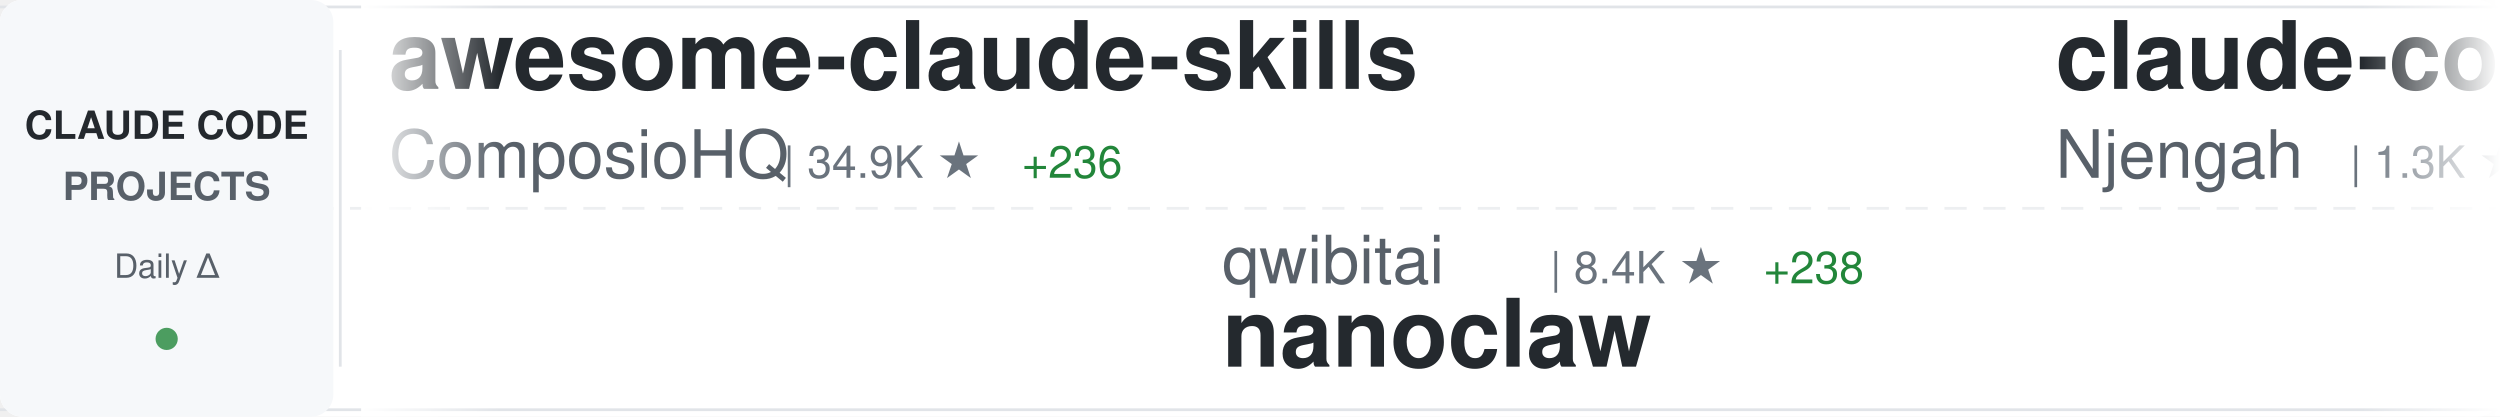
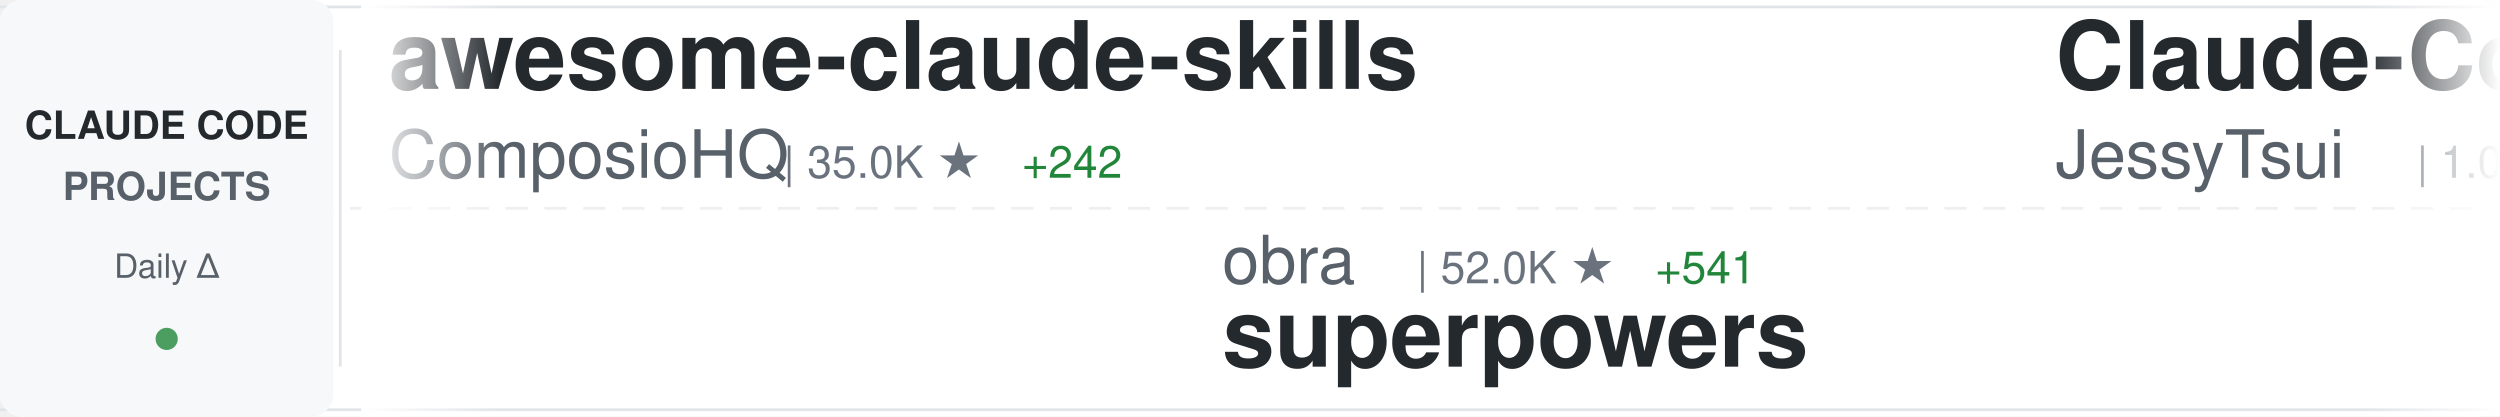
<svg xmlns="http://www.w3.org/2000/svg" width="900" height="150">
  <defs>
    <linearGradient id="awesomeLeftFade" x1="0%" y1="0%" x2="100%" y2="0%">
      <stop offset="0%" style="stop-color:#ffffff;stop-opacity:1" />
      <stop offset="100%" style="stop-color:#ffffff;stop-opacity:0" />
    </linearGradient>
    <linearGradient id="awesomeRightFade" x1="0%" y1="0%" x2="100%" y2="0%">
      <stop offset="0%" style="stop-color:#ffffff;stop-opacity:0" />
      <stop offset="100%" style="stop-color:#ffffff;stop-opacity:1" />
    </linearGradient>
  </defs>
  <rect width="900" height="150" fill="#ffffff" rx="8" />
  <rect x="0" y="2" width="900" height="1" fill="#e1e4e8" />
  <rect x="0" y="147" width="900" height="1" fill="#e1e4e8" />
  <line x1="0" y1="75" x2="900" y2="75" stroke="#e1e4e8" stroke-width="1" stroke-dasharray="8 6" opacity="0.6" />
  <rect x="0" y="0" width="120" height="150" fill="#f6f8fa" rx="8" />
  <text x="60" y="50" font-family="-apple-system, BlinkMacSystemFont, 'Segoe UI', Helvetica, Arial, sans-serif" font-size="14" font-weight="600" fill="#24292e" text-anchor="middle">CLAUDE CODE</text>
  <text x="60" y="72" font-family="-apple-system, BlinkMacSystemFont, 'Segoe UI', Helvetica, Arial, sans-serif" font-size="14" font-weight="600" fill="#586069" text-anchor="middle">PROJECTS</text>
  <text x="60" y="100" font-family="-apple-system, BlinkMacSystemFont, 'Segoe UI', Helvetica, Arial, sans-serif" font-size="12" font-weight="500" fill="#586069" text-anchor="middle">Daily Δ</text>
  <circle cx="60" cy="122" r="4" fill="#22863a" opacity="0.8" />
  <rect x="122" y="18" width="1" height="114" fill="#e1e4e8" />
  <clipPath id="awesomeTickerClip">
    <rect x="130" y="0" width="770" height="150" />
  </clipPath>
  <g clip-path="url(#awesomeTickerClip)">
    <g id="awesomeTickerItems">
      <animateTransform attributeName="transform" attributeType="XML" type="translate" from="0 0" to="-3000 0" dur="54s" repeatCount="indefinite" />
      <g transform="translate(0, 0)">
        <text x="140" y="32" font-family="-apple-system, BlinkMacSystemFont, 'Segoe UI', Helvetica, Arial, sans-serif" font-size="34" font-weight="600" fill="#24292e">awesome-claude-skills</text>
        <text x="140" y="64" font-family="-apple-system, BlinkMacSystemFont, 'Segoe UI', Helvetica, Arial, sans-serif" font-size="24" font-weight="400" fill="#586069">ComposioHQ</text>
-         <text x="282" y="64" font-family="-apple-system, BlinkMacSystemFont, 'Segoe UI', Helvetica, Arial, sans-serif" font-size="16" font-weight="500" fill="#6a737d">| 34.9K ★</text>
-         <text x="368" y="64" font-family="-apple-system, BlinkMacSystemFont, 'Segoe UI', Helvetica, Arial, sans-serif" font-size="16" font-weight="500" fill="#22863a"> +236</text>
+         <text x="282" y="64" font-family="-apple-system, BlinkMacSystemFont, 'Segoe UI', Helvetica, Arial, sans-serif" font-size="16" font-weight="500" fill="#6a737d">| 35.0K ★</text>
+         <text x="368" y="64" font-family="-apple-system, BlinkMacSystemFont, 'Segoe UI', Helvetica, Arial, sans-serif" font-size="16" font-weight="500" fill="#22863a"> +242</text>
      </g>
      <g transform="translate(300, 0)">
-         <text x="140" y="102" font-family="-apple-system, BlinkMacSystemFont, 'Segoe UI', Helvetica, Arial, sans-serif" font-size="24" font-weight="400" fill="#586069">qwibitai</text>
-         <text x="258" y="102" font-family="-apple-system, BlinkMacSystemFont, 'Segoe UI', Helvetica, Arial, sans-serif" font-size="16" font-weight="500" fill="#6a737d">| 8.4K ★</text>
-         <text x="335" y="102" font-family="-apple-system, BlinkMacSystemFont, 'Segoe UI', Helvetica, Arial, sans-serif" font-size="16" font-weight="500" fill="#22863a"> +238</text>
-         <text x="140" y="132" font-family="-apple-system, BlinkMacSystemFont, 'Segoe UI', Helvetica, Arial, sans-serif" font-size="34" font-weight="600" fill="#24292e">nanoclaw</text>
+         <text x="140" y="102" font-family="-apple-system, BlinkMacSystemFont, 'Segoe UI', Helvetica, Arial, sans-serif" font-size="24" font-weight="400" fill="#586069">obra</text>
+         <text x="210" y="102" font-family="-apple-system, BlinkMacSystemFont, 'Segoe UI', Helvetica, Arial, sans-serif" font-size="16" font-weight="500" fill="#6a737d">| 52.0K ★</text>
+         <text x="296" y="102" font-family="-apple-system, BlinkMacSystemFont, 'Segoe UI', Helvetica, Arial, sans-serif" font-size="16" font-weight="500" fill="#22863a"> +541</text>
+         <text x="140" y="132" font-family="-apple-system, BlinkMacSystemFont, 'Segoe UI', Helvetica, Arial, sans-serif" font-size="34" font-weight="600" fill="#24292e">superpowers</text>
      </g>
      <g transform="translate(600, 0)">
-         <text x="140" y="32" font-family="-apple-system, BlinkMacSystemFont, 'Segoe UI', Helvetica, Arial, sans-serif" font-size="34" font-weight="600" fill="#24292e">claude-code-cheat-sheet</text>
-         <text x="140" y="64" font-family="-apple-system, BlinkMacSystemFont, 'Segoe UI', Helvetica, Arial, sans-serif" font-size="24" font-weight="400" fill="#586069">Njengah</text>
-         <text x="246" y="64" font-family="-apple-system, BlinkMacSystemFont, 'Segoe UI', Helvetica, Arial, sans-serif" font-size="16" font-weight="500" fill="#6a737d">| 1.3K ★</text>
-         <text x="323" y="64" font-family="-apple-system, BlinkMacSystemFont, 'Segoe UI', Helvetica, Arial, sans-serif" font-size="16" font-weight="500" fill="#22863a"> +3</text>
+         <text x="140" y="32" font-family="-apple-system, BlinkMacSystemFont, 'Segoe UI', Helvetica, Arial, sans-serif" font-size="34" font-weight="600" fill="#24292e">Claude-Code-Remote</text>
+         <text x="140" y="64" font-family="-apple-system, BlinkMacSystemFont, 'Segoe UI', Helvetica, Arial, sans-serif" font-size="24" font-weight="400" fill="#586069">JessyTsui</text>
+         <text x="270" y="64" font-family="-apple-system, BlinkMacSystemFont, 'Segoe UI', Helvetica, Arial, sans-serif" font-size="16" font-weight="500" fill="#6a737d">| 1.0K ★</text>
+         <text x="347" y="64" font-family="-apple-system, BlinkMacSystemFont, 'Segoe UI', Helvetica, Arial, sans-serif" font-size="16" font-weight="500" fill="#22863a"> +5</text>
      </g>
      <g transform="translate(900, 0)">
-         <text x="140" y="102" font-family="-apple-system, BlinkMacSystemFont, 'Segoe UI', Helvetica, Arial, sans-serif" font-size="24" font-weight="400" fill="#586069">numman-ali</text>
-         <text x="282" y="102" font-family="-apple-system, BlinkMacSystemFont, 'Segoe UI', Helvetica, Arial, sans-serif" font-size="16" font-weight="500" fill="#6a737d">| 8.3K ★</text>
-         <text x="359" y="102" font-family="-apple-system, BlinkMacSystemFont, 'Segoe UI', Helvetica, Arial, sans-serif" font-size="16" font-weight="500" fill="#22863a"> +19</text>
-         <text x="140" y="132" font-family="-apple-system, BlinkMacSystemFont, 'Segoe UI', Helvetica, Arial, sans-serif" font-size="34" font-weight="600" fill="#24292e">openskills</text>
+         <text x="140" y="102" font-family="-apple-system, BlinkMacSystemFont, 'Segoe UI', Helvetica, Arial, sans-serif" font-size="24" font-weight="400" fill="#586069">winfunc</text>
+         <text x="246" y="102" font-family="-apple-system, BlinkMacSystemFont, 'Segoe UI', Helvetica, Arial, sans-serif" font-size="16" font-weight="500" fill="#6a737d">| 20.5K ★</text>
+         <text x="332" y="102" font-family="-apple-system, BlinkMacSystemFont, 'Segoe UI', Helvetica, Arial, sans-serif" font-size="16" font-weight="500" fill="#22863a"> +12</text>
+         <text x="140" y="132" font-family="-apple-system, BlinkMacSystemFont, 'Segoe UI', Helvetica, Arial, sans-serif" font-size="34" font-weight="600" fill="#24292e">opcode</text>
      </g>
      <g transform="translate(1200, 0)">
-         <text x="140" y="32" font-family="-apple-system, BlinkMacSystemFont, 'Segoe UI', Helvetica, Arial, sans-serif" font-size="34" font-weight="600" fill="#24292e">Personal_AI_Infrastructu...</text>
-         <text x="140" y="64" font-family="-apple-system, BlinkMacSystemFont, 'Segoe UI', Helvetica, Arial, sans-serif" font-size="24" font-weight="400" fill="#586069">danielmiessler</text>
-         <text x="330" y="64" font-family="-apple-system, BlinkMacSystemFont, 'Segoe UI', Helvetica, Arial, sans-serif" font-size="16" font-weight="500" fill="#6a737d">| 8.4K ★</text>
-         <text x="407" y="64" font-family="-apple-system, BlinkMacSystemFont, 'Segoe UI', Helvetica, Arial, sans-serif" font-size="16" font-weight="500" fill="#22863a"> +86</text>
+         <text x="140" y="32" font-family="-apple-system, BlinkMacSystemFont, 'Segoe UI', Helvetica, Arial, sans-serif" font-size="34" font-weight="600" fill="#24292e">idea-claude-code-gui</text>
+         <text x="140" y="64" font-family="-apple-system, BlinkMacSystemFont, 'Segoe UI', Helvetica, Arial, sans-serif" font-size="24" font-weight="400" fill="#586069">zhukunpenglinyutong</text>
+         <text x="390" y="64" font-family="-apple-system, BlinkMacSystemFont, 'Segoe UI', Helvetica, Arial, sans-serif" font-size="16" font-weight="500" fill="#6a737d">| 1.2K ★</text>
+         <text x="467" y="64" font-family="-apple-system, BlinkMacSystemFont, 'Segoe UI', Helvetica, Arial, sans-serif" font-size="16" font-weight="500" fill="#22863a"> +4</text>
      </g>
      <g transform="translate(1500, 0)">
-         <text x="140" y="102" font-family="-apple-system, BlinkMacSystemFont, 'Segoe UI', Helvetica, Arial, sans-serif" font-size="24" font-weight="400" fill="#586069">anthropics</text>
-         <text x="282" y="102" font-family="-apple-system, BlinkMacSystemFont, 'Segoe UI', Helvetica, Arial, sans-serif" font-size="16" font-weight="500" fill="#6a737d">| 70.1K ★</text>
-         <text x="368" y="102" font-family="-apple-system, BlinkMacSystemFont, 'Segoe UI', Helvetica, Arial, sans-serif" font-size="16" font-weight="500" fill="#22863a"> +420</text>
-         <text x="140" y="132" font-family="-apple-system, BlinkMacSystemFont, 'Segoe UI', Helvetica, Arial, sans-serif" font-size="34" font-weight="600" fill="#24292e">skills</text>
+         <text x="140" y="102" font-family="-apple-system, BlinkMacSystemFont, 'Segoe UI', Helvetica, Arial, sans-serif" font-size="24" font-weight="400" fill="#586069">carlvellotti</text>
+         <text x="306" y="102" font-family="-apple-system, BlinkMacSystemFont, 'Segoe UI', Helvetica, Arial, sans-serif" font-size="16" font-weight="500" fill="#6a737d">| 1.3K ★</text>
+         <text x="383" y="102" font-family="-apple-system, BlinkMacSystemFont, 'Segoe UI', Helvetica, Arial, sans-serif" font-size="16" font-weight="500" fill="#22863a"> +11</text>
+         <text x="140" y="132" font-family="-apple-system, BlinkMacSystemFont, 'Segoe UI', Helvetica, Arial, sans-serif" font-size="34" font-weight="600" fill="#24292e">claude-code-pm-course</text>
      </g>
      <g transform="translate(1800, 0)">
-         <text x="140" y="32" font-family="-apple-system, BlinkMacSystemFont, 'Segoe UI', Helvetica, Arial, sans-serif" font-size="34" font-weight="600" fill="#24292e">happy</text>
-         <text x="140" y="64" font-family="-apple-system, BlinkMacSystemFont, 'Segoe UI', Helvetica, Arial, sans-serif" font-size="24" font-weight="400" fill="#586069">slopus</text>
-         <text x="234" y="64" font-family="-apple-system, BlinkMacSystemFont, 'Segoe UI', Helvetica, Arial, sans-serif" font-size="16" font-weight="500" fill="#6a737d">| 12.0K ★</text>
-         <text x="320" y="64" font-family="-apple-system, BlinkMacSystemFont, 'Segoe UI', Helvetica, Arial, sans-serif" font-size="16" font-weight="500" fill="#22863a"> +126</text>
+         <text x="140" y="32" font-family="-apple-system, BlinkMacSystemFont, 'Segoe UI', Helvetica, Arial, sans-serif" font-size="34" font-weight="600" fill="#24292e">my-claude-code-setup</text>
+         <text x="140" y="64" font-family="-apple-system, BlinkMacSystemFont, 'Segoe UI', Helvetica, Arial, sans-serif" font-size="24" font-weight="400" fill="#586069">centminmod</text>
+         <text x="282" y="64" font-family="-apple-system, BlinkMacSystemFont, 'Segoe UI', Helvetica, Arial, sans-serif" font-size="16" font-weight="500" fill="#6a737d">| 1.9K ★</text>
+         <text x="359" y="64" font-family="-apple-system, BlinkMacSystemFont, 'Segoe UI', Helvetica, Arial, sans-serif" font-size="16" font-weight="500" fill="#22863a"> +8</text>
      </g>
      <g transform="translate(2100, 0)">
-         <text x="140" y="102" font-family="-apple-system, BlinkMacSystemFont, 'Segoe UI', Helvetica, Arial, sans-serif" font-size="24" font-weight="400" fill="#586069">https-deeplearning-ai</text>
-         <text x="414" y="102" font-family="-apple-system, BlinkMacSystemFont, 'Segoe UI', Helvetica, Arial, sans-serif" font-size="16" font-weight="500" fill="#6a737d">| 408 ★</text>
-         <text x="482" y="102" font-family="-apple-system, BlinkMacSystemFont, 'Segoe UI', Helvetica, Arial, sans-serif" font-size="16" font-weight="500" fill="#22863a"> +3</text>
-         <text x="140" y="132" font-family="-apple-system, BlinkMacSystemFont, 'Segoe UI', Helvetica, Arial, sans-serif" font-size="34" font-weight="600" fill="#24292e">sc-claude-code-files</text>
+         <text x="140" y="102" font-family="-apple-system, BlinkMacSystemFont, 'Segoe UI', Helvetica, Arial, sans-serif" font-size="24" font-weight="400" fill="#586069">wshobson</text>
+         <text x="258" y="102" font-family="-apple-system, BlinkMacSystemFont, 'Segoe UI', Helvetica, Arial, sans-serif" font-size="16" font-weight="500" fill="#6a737d">| 28.7K ★</text>
+         <text x="344" y="102" font-family="-apple-system, BlinkMacSystemFont, 'Segoe UI', Helvetica, Arial, sans-serif" font-size="16" font-weight="500" fill="#22863a"> +58</text>
+         <text x="140" y="132" font-family="-apple-system, BlinkMacSystemFont, 'Segoe UI', Helvetica, Arial, sans-serif" font-size="34" font-weight="600" fill="#24292e">agents</text>
      </g>
      <g transform="translate(2400, 0)">
-         <text x="140" y="32" font-family="-apple-system, BlinkMacSystemFont, 'Segoe UI', Helvetica, Arial, sans-serif" font-size="34" font-weight="600" fill="#24292e">superdesign</text>
-         <text x="140" y="64" font-family="-apple-system, BlinkMacSystemFont, 'Segoe UI', Helvetica, Arial, sans-serif" font-size="24" font-weight="400" fill="#586069">superdesigndev</text>
-         <text x="330" y="64" font-family="-apple-system, BlinkMacSystemFont, 'Segoe UI', Helvetica, Arial, sans-serif" font-size="16" font-weight="500" fill="#6a737d">| 6.0K ★</text>
-         <text x="407" y="64" font-family="-apple-system, BlinkMacSystemFont, 'Segoe UI', Helvetica, Arial, sans-serif" font-size="16" font-weight="500" fill="#22863a"> +3</text>
+         <text x="140" y="32" font-family="-apple-system, BlinkMacSystemFont, 'Segoe UI', Helvetica, Arial, sans-serif" font-size="34" font-weight="600" fill="#24292e">claude-code-reverse</text>
+         <text x="140" y="64" font-family="-apple-system, BlinkMacSystemFont, 'Segoe UI', Helvetica, Arial, sans-serif" font-size="24" font-weight="400" fill="#586069">Yuyz0112</text>
+         <text x="258" y="64" font-family="-apple-system, BlinkMacSystemFont, 'Segoe UI', Helvetica, Arial, sans-serif" font-size="16" font-weight="500" fill="#6a737d">| 2.1K ★</text>
+         <text x="335" y="64" font-family="-apple-system, BlinkMacSystemFont, 'Segoe UI', Helvetica, Arial, sans-serif" font-size="16" font-weight="500" fill="#22863a"> +2</text>
      </g>
      <g transform="translate(2700, 0)">
-         <text x="140" y="102" font-family="-apple-system, BlinkMacSystemFont, 'Segoe UI', Helvetica, Arial, sans-serif" font-size="24" font-weight="400" fill="#586069">router-for-me</text>
-         <text x="318" y="102" font-family="-apple-system, BlinkMacSystemFont, 'Segoe UI', Helvetica, Arial, sans-serif" font-size="16" font-weight="500" fill="#6a737d">| 10.7K ★</text>
-         <text x="404" y="102" font-family="-apple-system, BlinkMacSystemFont, 'Segoe UI', Helvetica, Arial, sans-serif" font-size="16" font-weight="500" fill="#22863a"> +95</text>
-         <text x="140" y="132" font-family="-apple-system, BlinkMacSystemFont, 'Segoe UI', Helvetica, Arial, sans-serif" font-size="34" font-weight="600" fill="#24292e">CLIProxyAPI</text>
+         <text x="140" y="102" font-family="-apple-system, BlinkMacSystemFont, 'Segoe UI', Helvetica, Arial, sans-serif" font-size="24" font-weight="400" fill="#586069">ericbuess</text>
+         <text x="270" y="102" font-family="-apple-system, BlinkMacSystemFont, 'Segoe UI', Helvetica, Arial, sans-serif" font-size="16" font-weight="500" fill="#6a737d">| 681 ★</text>
+         <text x="338" y="102" font-family="-apple-system, BlinkMacSystemFont, 'Segoe UI', Helvetica, Arial, sans-serif" font-size="16" font-weight="500" fill="#22863a"> +1</text>
+         <text x="140" y="132" font-family="-apple-system, BlinkMacSystemFont, 'Segoe UI', Helvetica, Arial, sans-serif" font-size="34" font-weight="600" fill="#24292e">claude-code-docs</text>
      </g>
      <g transform="translate(3000, 0)">
        <text x="140" y="32" font-family="-apple-system, BlinkMacSystemFont, 'Segoe UI', Helvetica, Arial, sans-serif" font-size="34" font-weight="600" fill="#24292e">awesome-claude-skills</text>
        <text x="140" y="64" font-family="-apple-system, BlinkMacSystemFont, 'Segoe UI', Helvetica, Arial, sans-serif" font-size="24" font-weight="400" fill="#586069">ComposioHQ</text>
-         <text x="282" y="64" font-family="-apple-system, BlinkMacSystemFont, 'Segoe UI', Helvetica, Arial, sans-serif" font-size="16" font-weight="500" fill="#6a737d">| 34.9K ★</text>
-         <text x="368" y="64" font-family="-apple-system, BlinkMacSystemFont, 'Segoe UI', Helvetica, Arial, sans-serif" font-size="16" font-weight="500" fill="#22863a"> +236</text>
+         <text x="282" y="64" font-family="-apple-system, BlinkMacSystemFont, 'Segoe UI', Helvetica, Arial, sans-serif" font-size="16" font-weight="500" fill="#6a737d">| 35.0K ★</text>
+         <text x="368" y="64" font-family="-apple-system, BlinkMacSystemFont, 'Segoe UI', Helvetica, Arial, sans-serif" font-size="16" font-weight="500" fill="#22863a"> +242</text>
      </g>
      <g transform="translate(3300, 0)">
-         <text x="140" y="102" font-family="-apple-system, BlinkMacSystemFont, 'Segoe UI', Helvetica, Arial, sans-serif" font-size="24" font-weight="400" fill="#586069">qwibitai</text>
-         <text x="258" y="102" font-family="-apple-system, BlinkMacSystemFont, 'Segoe UI', Helvetica, Arial, sans-serif" font-size="16" font-weight="500" fill="#6a737d">| 8.4K ★</text>
-         <text x="335" y="102" font-family="-apple-system, BlinkMacSystemFont, 'Segoe UI', Helvetica, Arial, sans-serif" font-size="16" font-weight="500" fill="#22863a"> +238</text>
-         <text x="140" y="132" font-family="-apple-system, BlinkMacSystemFont, 'Segoe UI', Helvetica, Arial, sans-serif" font-size="34" font-weight="600" fill="#24292e">nanoclaw</text>
+         <text x="140" y="102" font-family="-apple-system, BlinkMacSystemFont, 'Segoe UI', Helvetica, Arial, sans-serif" font-size="24" font-weight="400" fill="#586069">obra</text>
+         <text x="210" y="102" font-family="-apple-system, BlinkMacSystemFont, 'Segoe UI', Helvetica, Arial, sans-serif" font-size="16" font-weight="500" fill="#6a737d">| 52.0K ★</text>
+         <text x="296" y="102" font-family="-apple-system, BlinkMacSystemFont, 'Segoe UI', Helvetica, Arial, sans-serif" font-size="16" font-weight="500" fill="#22863a"> +541</text>
+         <text x="140" y="132" font-family="-apple-system, BlinkMacSystemFont, 'Segoe UI', Helvetica, Arial, sans-serif" font-size="34" font-weight="600" fill="#24292e">superpowers</text>
      </g>
      <g transform="translate(3600, 0)">
-         <text x="140" y="32" font-family="-apple-system, BlinkMacSystemFont, 'Segoe UI', Helvetica, Arial, sans-serif" font-size="34" font-weight="600" fill="#24292e">claude-code-cheat-sheet</text>
-         <text x="140" y="64" font-family="-apple-system, BlinkMacSystemFont, 'Segoe UI', Helvetica, Arial, sans-serif" font-size="24" font-weight="400" fill="#586069">Njengah</text>
-         <text x="246" y="64" font-family="-apple-system, BlinkMacSystemFont, 'Segoe UI', Helvetica, Arial, sans-serif" font-size="16" font-weight="500" fill="#6a737d">| 1.3K ★</text>
-         <text x="323" y="64" font-family="-apple-system, BlinkMacSystemFont, 'Segoe UI', Helvetica, Arial, sans-serif" font-size="16" font-weight="500" fill="#22863a"> +3</text>
+         <text x="140" y="32" font-family="-apple-system, BlinkMacSystemFont, 'Segoe UI', Helvetica, Arial, sans-serif" font-size="34" font-weight="600" fill="#24292e">Claude-Code-Remote</text>
+         <text x="140" y="64" font-family="-apple-system, BlinkMacSystemFont, 'Segoe UI', Helvetica, Arial, sans-serif" font-size="24" font-weight="400" fill="#586069">JessyTsui</text>
+         <text x="270" y="64" font-family="-apple-system, BlinkMacSystemFont, 'Segoe UI', Helvetica, Arial, sans-serif" font-size="16" font-weight="500" fill="#6a737d">| 1.0K ★</text>
+         <text x="347" y="64" font-family="-apple-system, BlinkMacSystemFont, 'Segoe UI', Helvetica, Arial, sans-serif" font-size="16" font-weight="500" fill="#22863a"> +5</text>
      </g>
      <g transform="translate(3900, 0)">
-         <text x="140" y="102" font-family="-apple-system, BlinkMacSystemFont, 'Segoe UI', Helvetica, Arial, sans-serif" font-size="24" font-weight="400" fill="#586069">numman-ali</text>
-         <text x="282" y="102" font-family="-apple-system, BlinkMacSystemFont, 'Segoe UI', Helvetica, Arial, sans-serif" font-size="16" font-weight="500" fill="#6a737d">| 8.3K ★</text>
-         <text x="359" y="102" font-family="-apple-system, BlinkMacSystemFont, 'Segoe UI', Helvetica, Arial, sans-serif" font-size="16" font-weight="500" fill="#22863a"> +19</text>
-         <text x="140" y="132" font-family="-apple-system, BlinkMacSystemFont, 'Segoe UI', Helvetica, Arial, sans-serif" font-size="34" font-weight="600" fill="#24292e">openskills</text>
+         <text x="140" y="102" font-family="-apple-system, BlinkMacSystemFont, 'Segoe UI', Helvetica, Arial, sans-serif" font-size="24" font-weight="400" fill="#586069">winfunc</text>
+         <text x="246" y="102" font-family="-apple-system, BlinkMacSystemFont, 'Segoe UI', Helvetica, Arial, sans-serif" font-size="16" font-weight="500" fill="#6a737d">| 20.5K ★</text>
+         <text x="332" y="102" font-family="-apple-system, BlinkMacSystemFont, 'Segoe UI', Helvetica, Arial, sans-serif" font-size="16" font-weight="500" fill="#22863a"> +12</text>
+         <text x="140" y="132" font-family="-apple-system, BlinkMacSystemFont, 'Segoe UI', Helvetica, Arial, sans-serif" font-size="34" font-weight="600" fill="#24292e">opcode</text>
      </g>
    </g>
  </g>
  <rect x="130" y="0" width="50" height="150" fill="url(#awesomeLeftFade)" />
  <rect x="850" y="0" width="50" height="150" fill="url(#awesomeRightFade)" />
</svg>
